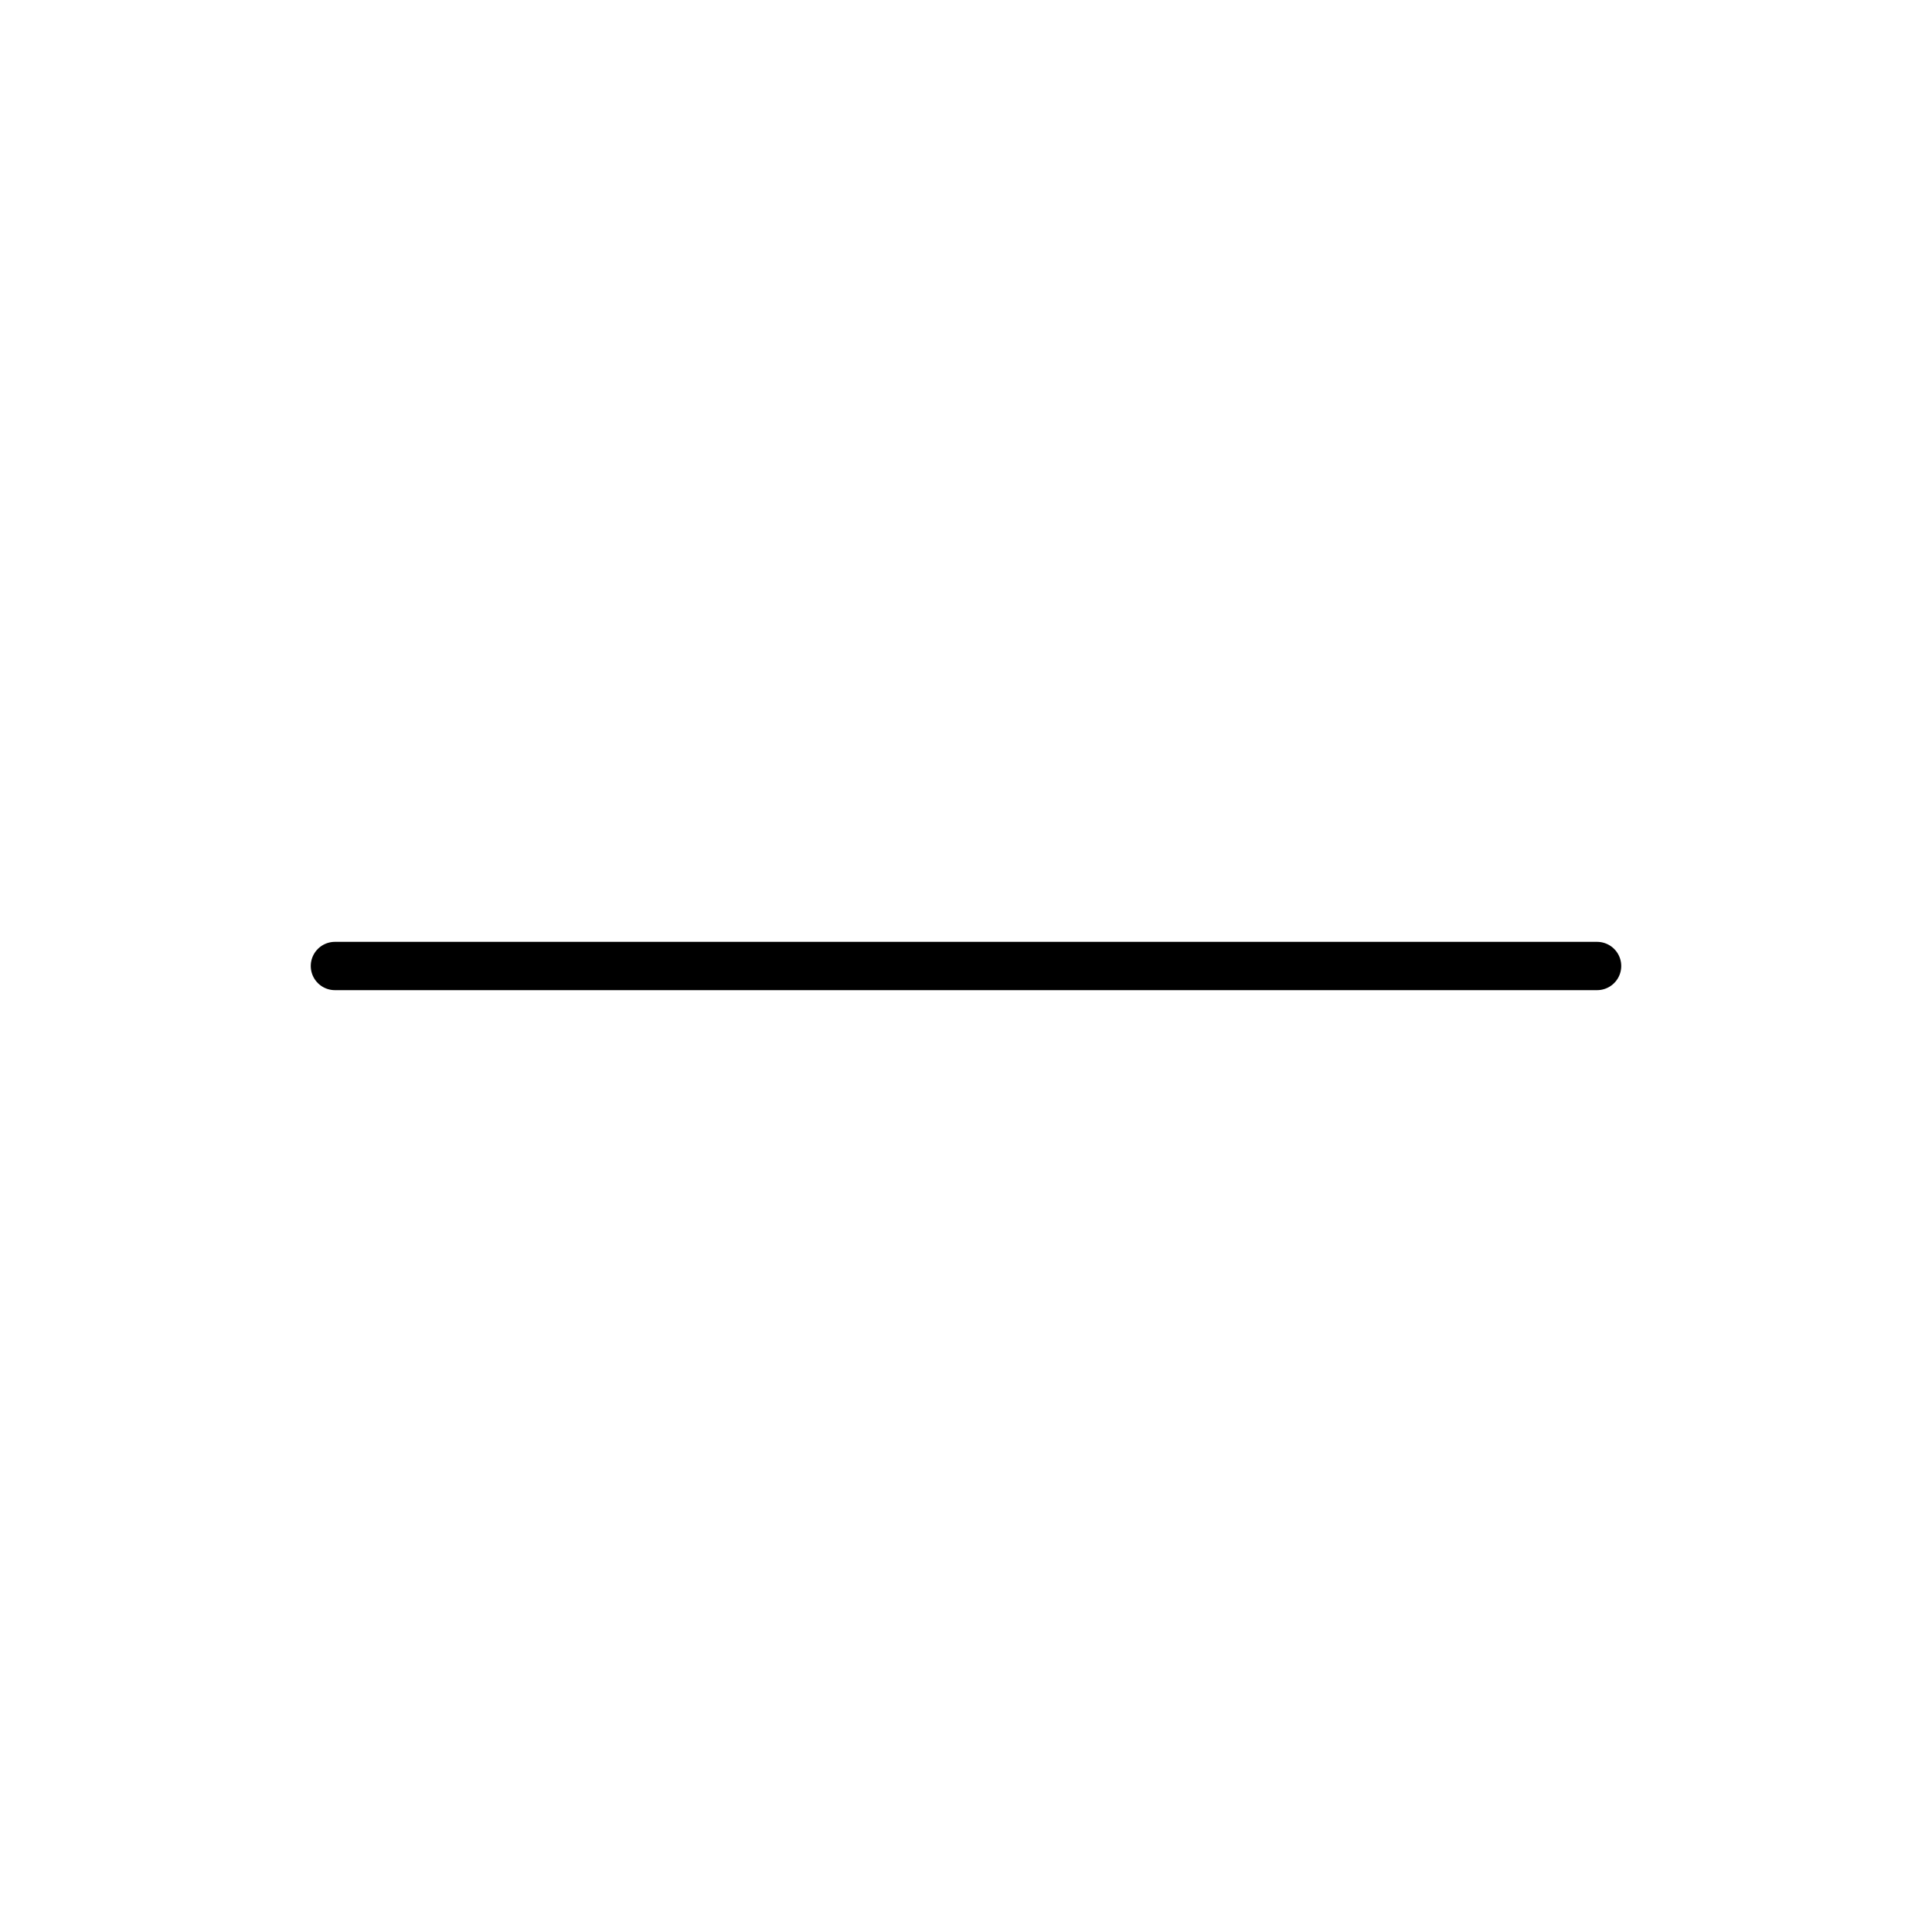
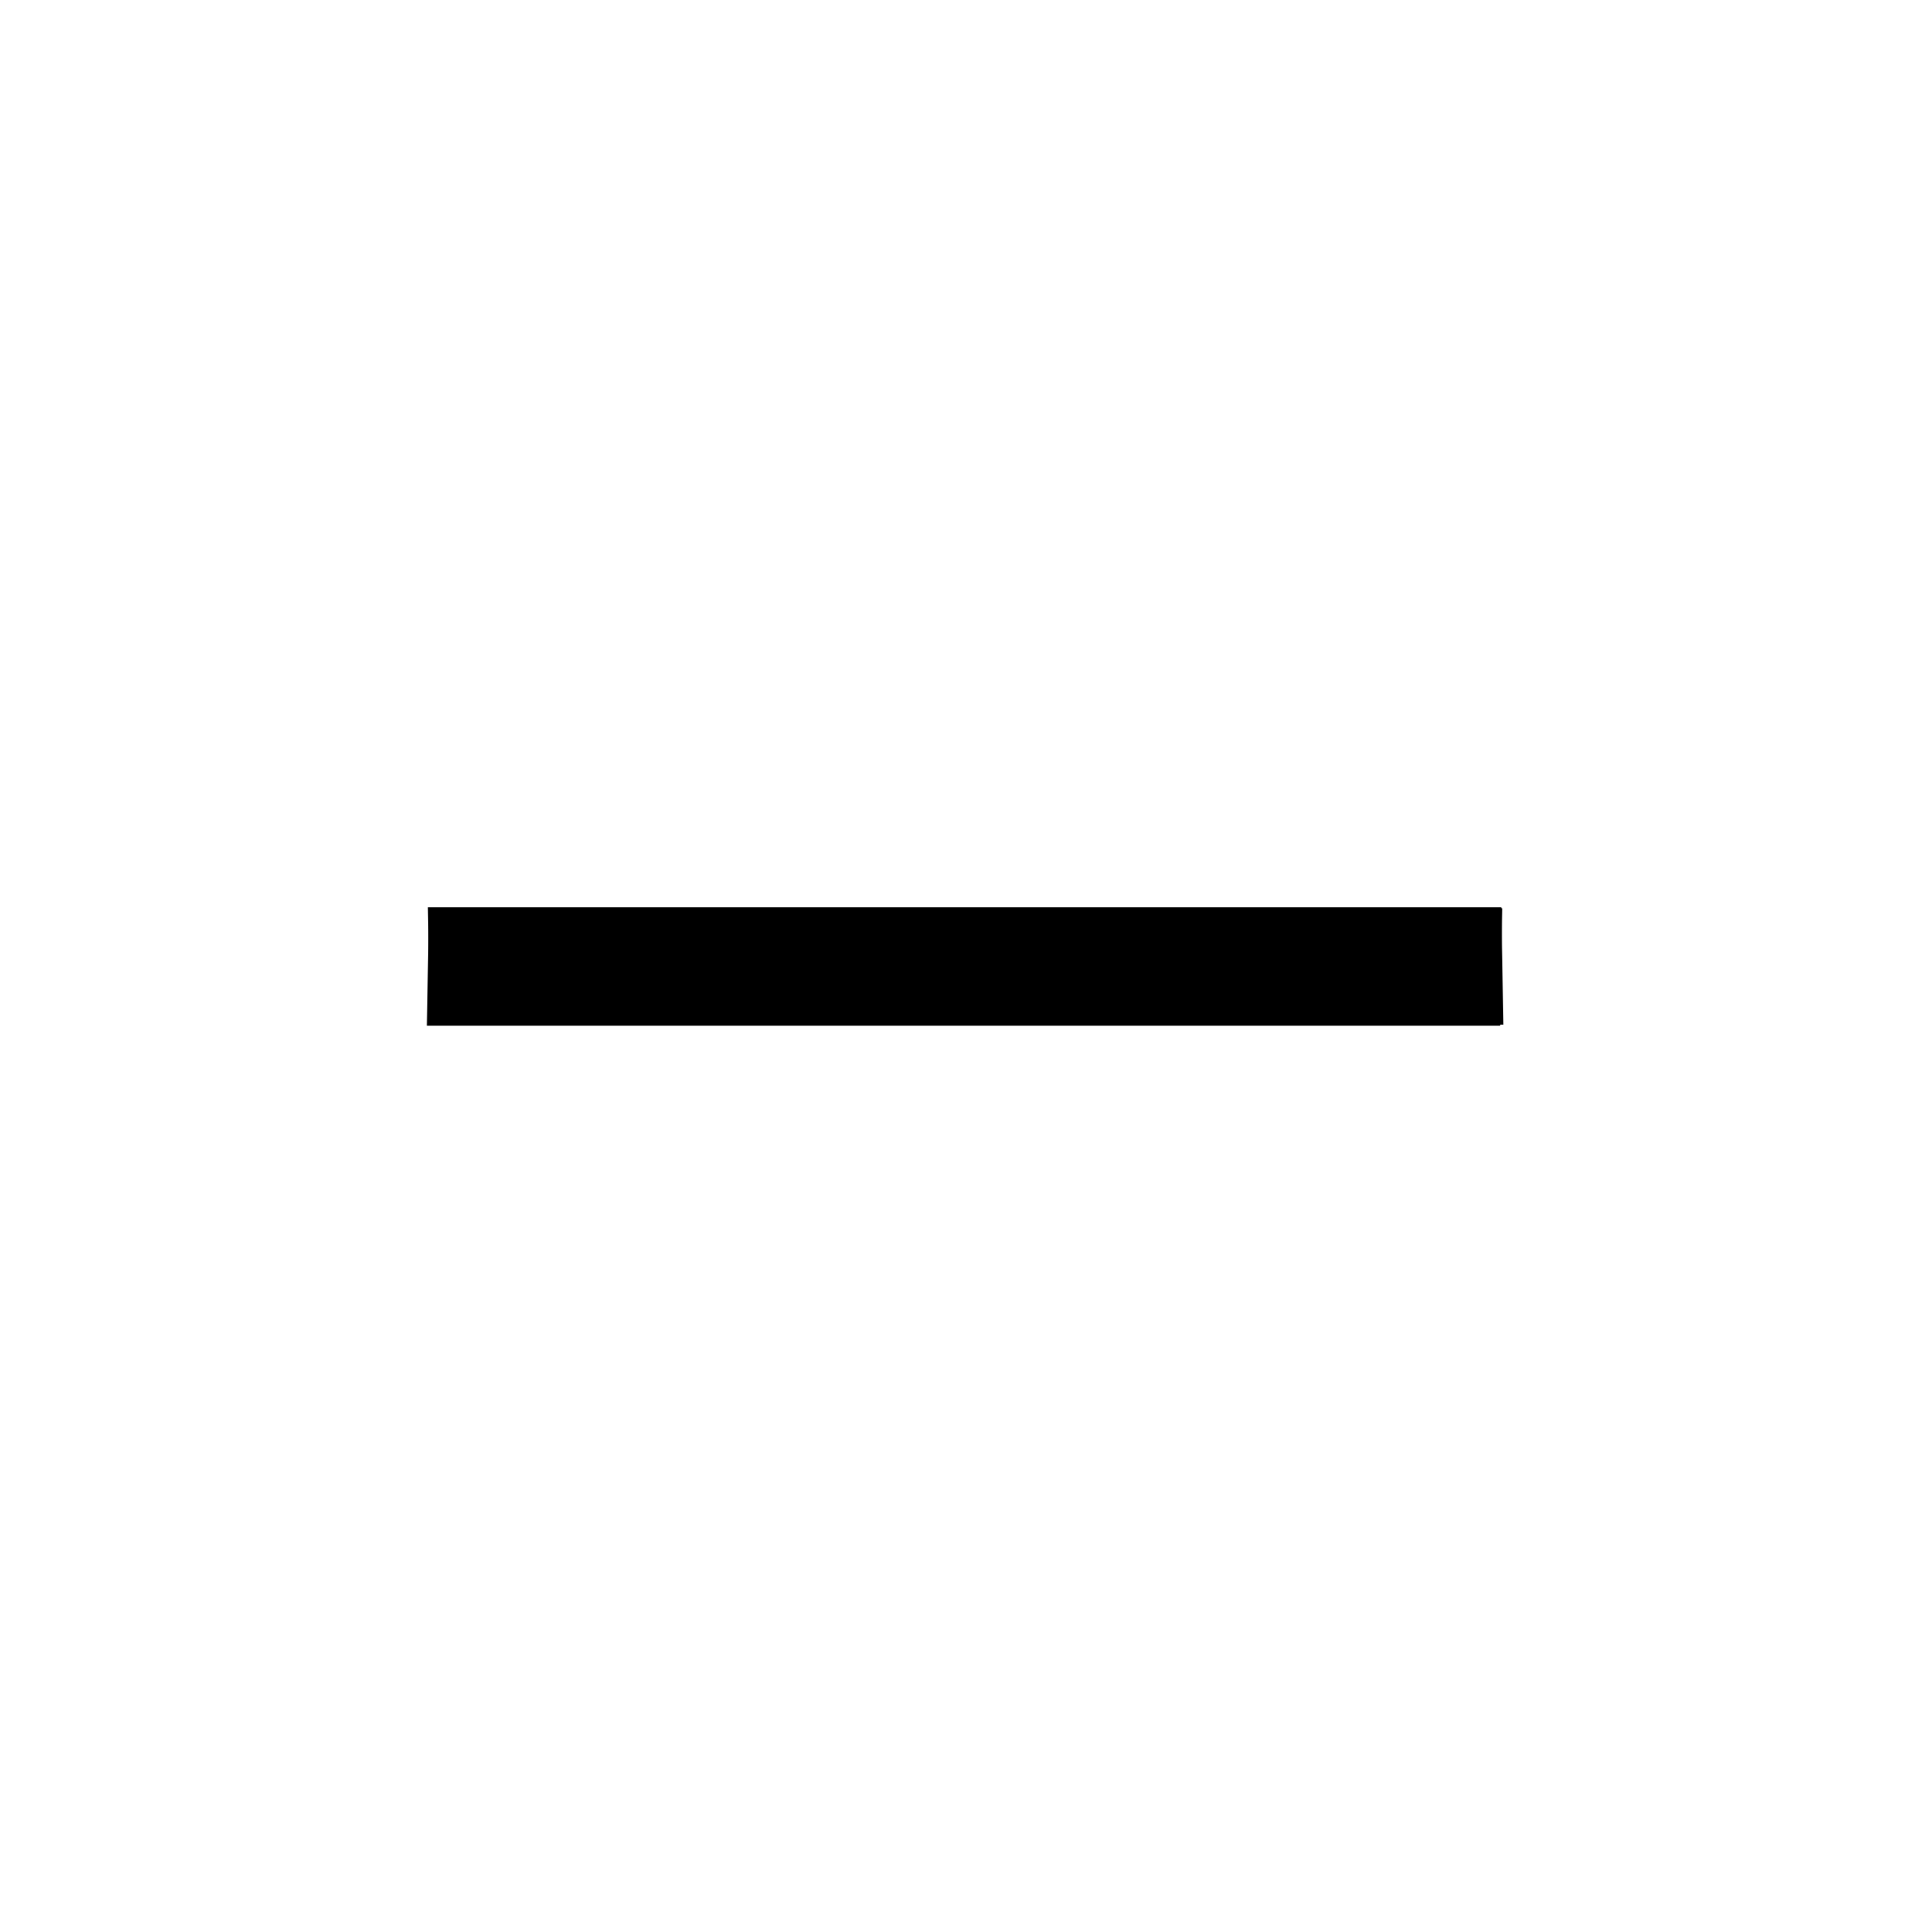
- <svg xmlns="http://www.w3.org/2000/svg" viewBox="0 0 20 20">
-   <path fill="none" stroke="currentColor" stroke-linecap="round" stroke-width=".5" d="M3.467 10h13.066" />
+ <svg xmlns="http://www.w3.org/2000/svg" width="24" height="24" viewBox="0 0 24 24">
+   <path d="M5.328 11.283h13.333l-.025 1.459H5.303z" />
+   <path d="M5.315 11.27H18.65l.025 1.459H5.34z" />
</svg>
